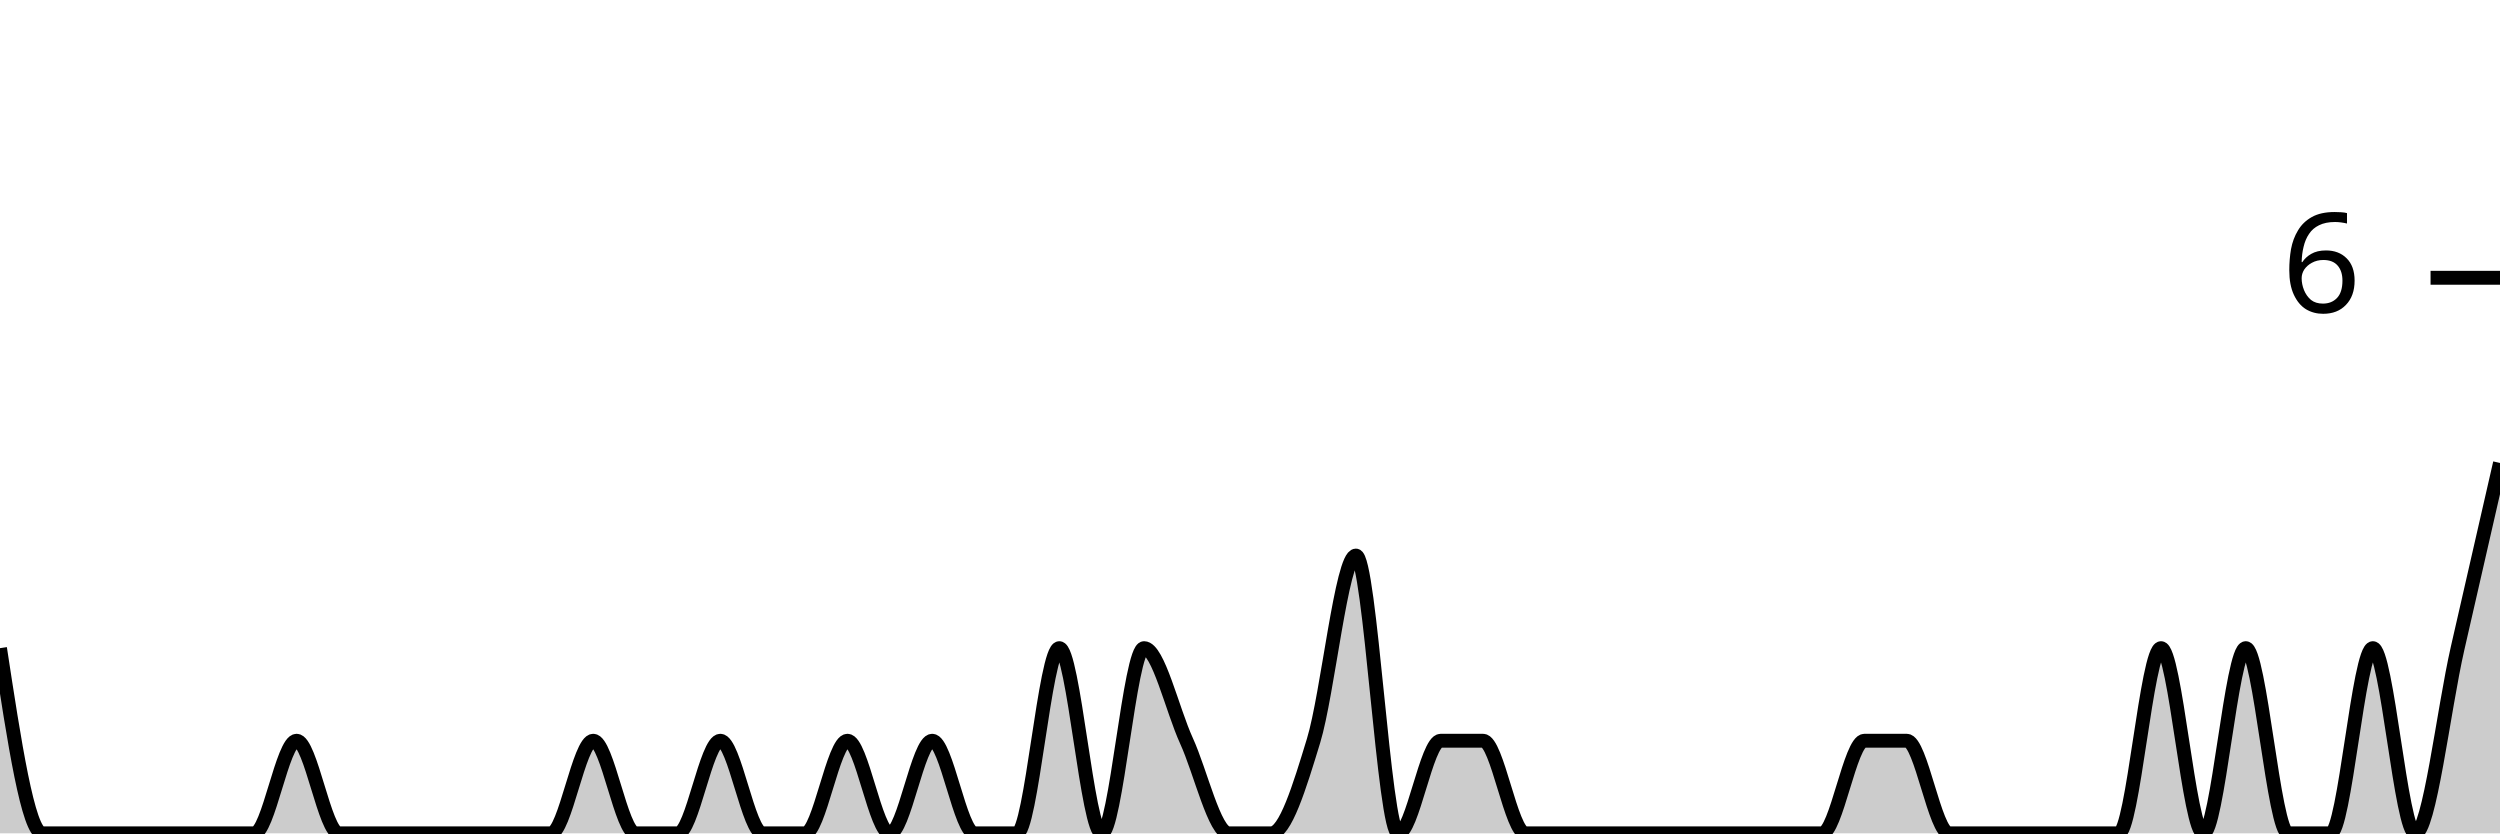
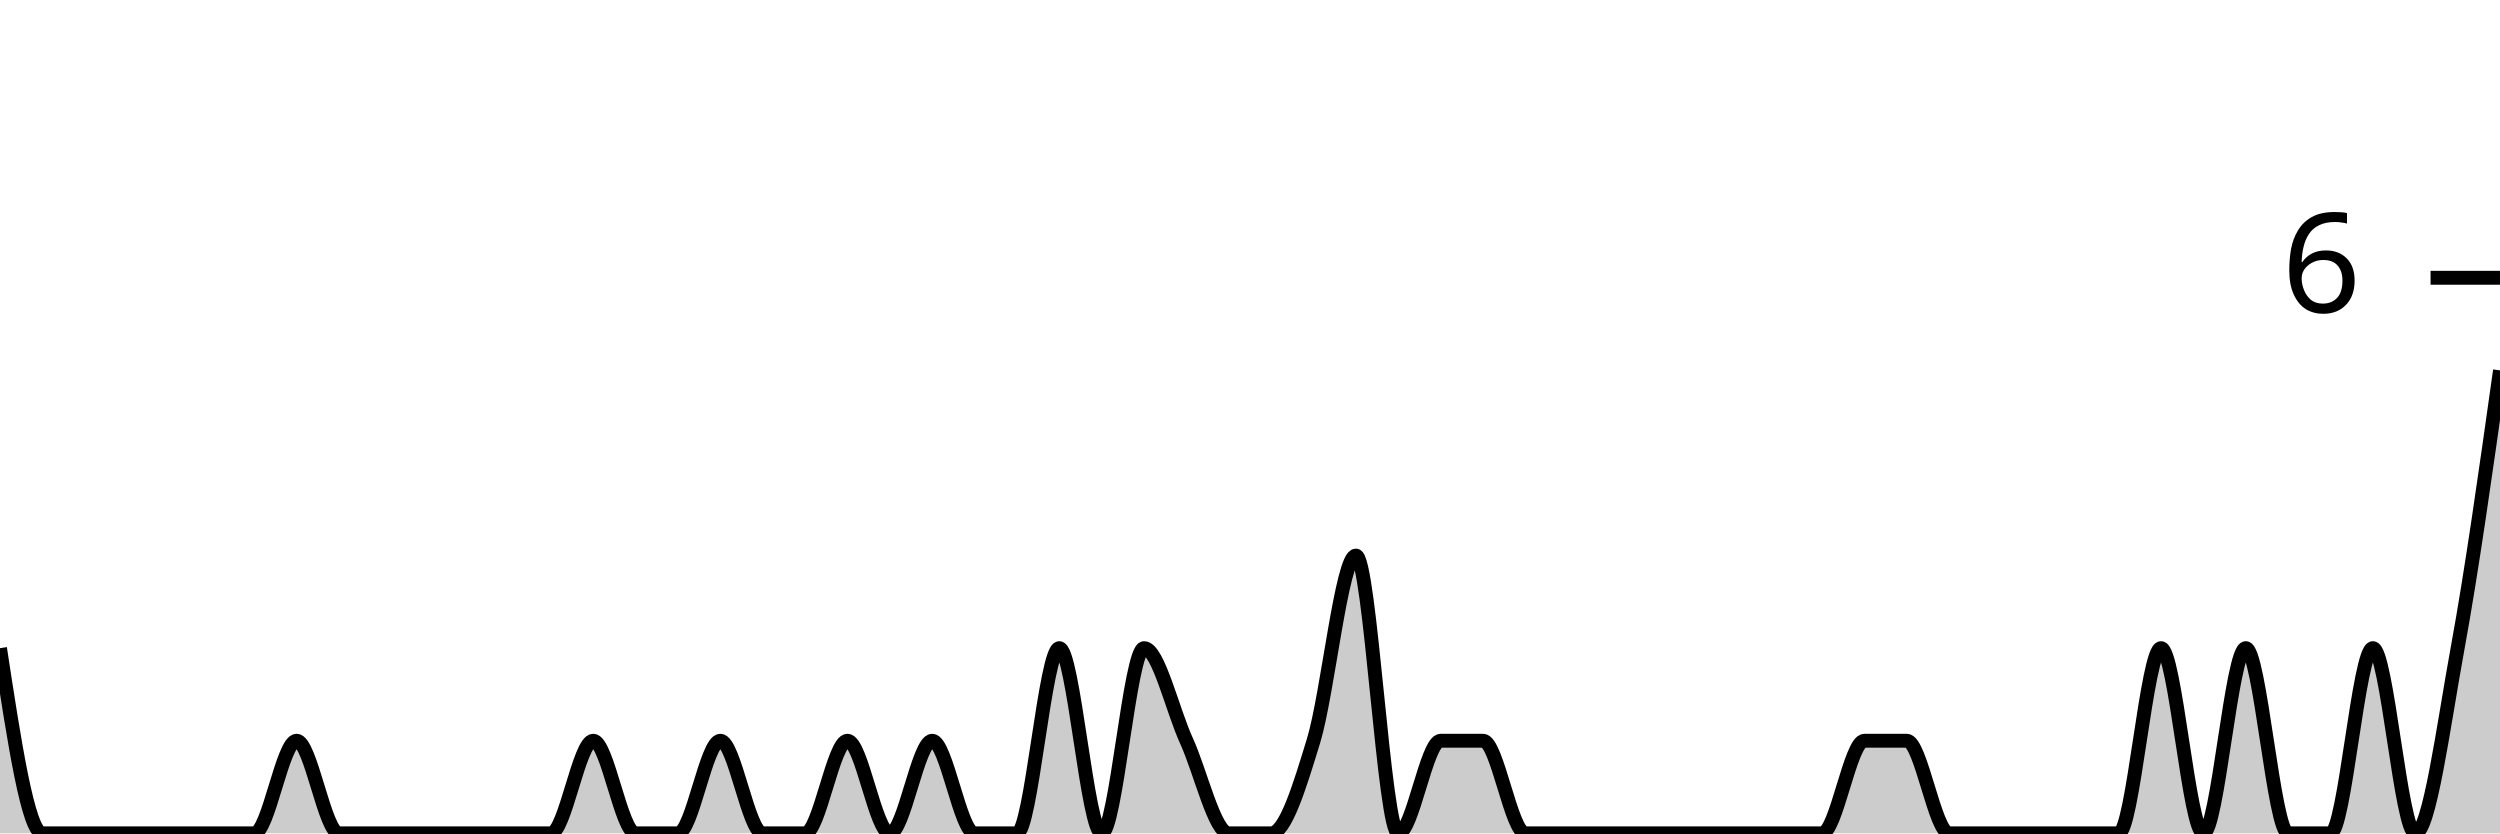
<svg xmlns="http://www.w3.org/2000/svg" viewBox="0 0 180 60">
  <g transform="translate(0,20)">
-     <path class="area" fill="rgba(0, 0, 0, 0.2)" d="M0,26.667C1.017,33.333,2.034,40,3.051,40C4.068,40,5.085,40,6.102,40C7.119,40,8.136,40,9.153,40C10.169,40,11.186,40,12.203,40C13.22,40,14.237,40,15.254,40C16.271,40,17.288,40,18.305,40C19.322,40,20.339,33.333,21.356,33.333C22.373,33.333,23.39,40,24.407,40C25.424,40,26.441,40,27.458,40C28.475,40,29.492,40,30.508,40C31.525,40,32.542,40,33.559,40C34.576,40,35.593,40,36.61,40C37.627,40,38.644,40,39.661,40C40.678,40,41.695,33.333,42.712,33.333C43.729,33.333,44.746,40,45.763,40C46.78,40,47.797,40,48.814,40C49.831,40,50.847,33.333,51.864,33.333C52.881,33.333,53.898,40,54.915,40C55.932,40,56.949,40,57.966,40C58.983,40,60,33.333,61.017,33.333C62.034,33.333,63.051,40,64.068,40C65.085,40,66.102,33.333,67.119,33.333C68.136,33.333,69.153,40,70.169,40C71.186,40,72.203,40,73.22,40C74.237,40,75.254,26.667,76.271,26.667C77.288,26.667,78.305,40,79.322,40C80.339,40,81.356,26.667,82.373,26.667C83.39,26.667,84.407,31.111,85.424,33.333C86.441,35.556,87.458,40,88.475,40C89.492,40,90.508,40,91.525,40C92.542,40,93.559,36.667,94.576,33.333C95.593,30,96.61,20,97.627,20C98.644,20,99.661,40,100.678,40C101.695,40,102.712,33.333,103.729,33.333C104.746,33.333,105.763,33.333,106.78,33.333C107.797,33.333,108.814,40,109.831,40C110.847,40,111.864,40,112.881,40C113.898,40,114.915,40,115.932,40C116.949,40,117.966,40,118.983,40C120,40,121.017,40,122.034,40C123.051,40,124.068,40,125.085,40C126.102,40,127.119,40,128.136,40C129.153,40,130.169,40,131.186,40C132.203,40,133.22,33.333,134.237,33.333C135.254,33.333,136.271,33.333,137.288,33.333C138.305,33.333,139.322,40,140.339,40C141.356,40,142.373,40,143.39,40C144.407,40,145.424,40,146.441,40C147.458,40,148.475,40,149.492,40C150.508,40,151.525,40,152.542,40C153.559,40,154.576,26.667,155.593,26.667C156.61,26.667,157.627,40,158.644,40C159.661,40,160.678,26.667,161.695,26.667C162.712,26.667,163.729,40,164.746,40C165.763,40,166.78,40,167.797,40C168.814,40,169.831,26.667,170.847,26.667C171.864,26.667,172.881,40,173.898,40C174.915,40,175.932,31.111,176.949,26.667C177.966,22.222,178.983,17.778,180,13.333L180,40C178.983,40,177.966,40,176.949,40C175.932,40,174.915,40,173.898,40C172.881,40,171.864,40,170.847,40C169.831,40,168.814,40,167.797,40C166.78,40,165.763,40,164.746,40C163.729,40,162.712,40,161.695,40C160.678,40,159.661,40,158.644,40C157.627,40,156.61,40,155.593,40C154.576,40,153.559,40,152.542,40C151.525,40,150.508,40,149.492,40C148.475,40,147.458,40,146.441,40C145.424,40,144.407,40,143.39,40C142.373,40,141.356,40,140.339,40C139.322,40,138.305,40,137.288,40C136.271,40,135.254,40,134.237,40C133.22,40,132.203,40,131.186,40C130.169,40,129.153,40,128.136,40C127.119,40,126.102,40,125.085,40C124.068,40,123.051,40,122.034,40C121.017,40,120,40,118.983,40C117.966,40,116.949,40,115.932,40C114.915,40,113.898,40,112.881,40C111.864,40,110.847,40,109.831,40C108.814,40,107.797,40,106.78,40C105.763,40,104.746,40,103.729,40C102.712,40,101.695,40,100.678,40C99.661,40,98.644,40,97.627,40C96.61,40,95.593,40,94.576,40C93.559,40,92.542,40,91.525,40C90.508,40,89.492,40,88.475,40C87.458,40,86.441,40,85.424,40C84.407,40,83.39,40,82.373,40C81.356,40,80.339,40,79.322,40C78.305,40,77.288,40,76.271,40C75.254,40,74.237,40,73.22,40C72.203,40,71.186,40,70.169,40C69.153,40,68.136,40,67.119,40C66.102,40,65.085,40,64.068,40C63.051,40,62.034,40,61.017,40C60,40,58.983,40,57.966,40C56.949,40,55.932,40,54.915,40C53.898,40,52.881,40,51.864,40C50.847,40,49.831,40,48.814,40C47.797,40,46.78,40,45.763,40C44.746,40,43.729,40,42.712,40C41.695,40,40.678,40,39.661,40C38.644,40,37.627,40,36.61,40C35.593,40,34.576,40,33.559,40C32.542,40,31.525,40,30.508,40C29.492,40,28.475,40,27.458,40C26.441,40,25.424,40,24.407,40C23.39,40,22.373,40,21.356,40C20.339,40,19.322,40,18.305,40C17.288,40,16.271,40,15.254,40C14.237,40,13.22,40,12.203,40C11.186,40,10.169,40,9.153,40C8.136,40,7.119,40,6.102,40C5.085,40,4.068,40,3.051,40C2.034,40,1.017,40,0,40Z" />
-     <path class="line" stroke="black" fill="none" d="M0,26.667C1.017,33.333,2.034,40,3.051,40C4.068,40,5.085,40,6.102,40C7.119,40,8.136,40,9.153,40C10.169,40,11.186,40,12.203,40C13.22,40,14.237,40,15.254,40C16.271,40,17.288,40,18.305,40C19.322,40,20.339,33.333,21.356,33.333C22.373,33.333,23.39,40,24.407,40C25.424,40,26.441,40,27.458,40C28.475,40,29.492,40,30.508,40C31.525,40,32.542,40,33.559,40C34.576,40,35.593,40,36.61,40C37.627,40,38.644,40,39.661,40C40.678,40,41.695,33.333,42.712,33.333C43.729,33.333,44.746,40,45.763,40C46.78,40,47.797,40,48.814,40C49.831,40,50.847,33.333,51.864,33.333C52.881,33.333,53.898,40,54.915,40C55.932,40,56.949,40,57.966,40C58.983,40,60,33.333,61.017,33.333C62.034,33.333,63.051,40,64.068,40C65.085,40,66.102,33.333,67.119,33.333C68.136,33.333,69.153,40,70.169,40C71.186,40,72.203,40,73.22,40C74.237,40,75.254,26.667,76.271,26.667C77.288,26.667,78.305,40,79.322,40C80.339,40,81.356,26.667,82.373,26.667C83.39,26.667,84.407,31.111,85.424,33.333C86.441,35.556,87.458,40,88.475,40C89.492,40,90.508,40,91.525,40C92.542,40,93.559,36.667,94.576,33.333C95.593,30,96.61,20,97.627,20C98.644,20,99.661,40,100.678,40C101.695,40,102.712,33.333,103.729,33.333C104.746,33.333,105.763,33.333,106.78,33.333C107.797,33.333,108.814,40,109.831,40C110.847,40,111.864,40,112.881,40C113.898,40,114.915,40,115.932,40C116.949,40,117.966,40,118.983,40C120,40,121.017,40,122.034,40C123.051,40,124.068,40,125.085,40C126.102,40,127.119,40,128.136,40C129.153,40,130.169,40,131.186,40C132.203,40,133.22,33.333,134.237,33.333C135.254,33.333,136.271,33.333,137.288,33.333C138.305,33.333,139.322,40,140.339,40C141.356,40,142.373,40,143.39,40C144.407,40,145.424,40,146.441,40C147.458,40,148.475,40,149.492,40C150.508,40,151.525,40,152.542,40C153.559,40,154.576,26.667,155.593,26.667C156.61,26.667,157.627,40,158.644,40C159.661,40,160.678,26.667,161.695,26.667C162.712,26.667,163.729,40,164.746,40C165.763,40,166.78,40,167.797,40C168.814,40,169.831,26.667,170.847,26.667C171.864,26.667,172.881,40,173.898,40C174.915,40,175.932,31.111,176.949,26.667C177.966,22.222,178.983,17.778,180,13.333" />
+     <path class="area" fill="rgba(0, 0, 0, 0.2)" d="M0,26.667C1.017,33.333,2.034,40,3.051,40C4.068,40,5.085,40,6.102,40C7.119,40,8.136,40,9.153,40C10.169,40,11.186,40,12.203,40C13.22,40,14.237,40,15.254,40C16.271,40,17.288,40,18.305,40C19.322,40,20.339,33.333,21.356,33.333C22.373,33.333,23.39,40,24.407,40C25.424,40,26.441,40,27.458,40C28.475,40,29.492,40,30.508,40C31.525,40,32.542,40,33.559,40C34.576,40,35.593,40,36.61,40C37.627,40,38.644,40,39.661,40C40.678,40,41.695,33.333,42.712,33.333C43.729,33.333,44.746,40,45.763,40C46.78,40,47.797,40,48.814,40C49.831,40,50.847,33.333,51.864,33.333C52.881,33.333,53.898,40,54.915,40C55.932,40,56.949,40,57.966,40C58.983,40,60,33.333,61.017,33.333C62.034,33.333,63.051,40,64.068,40C65.085,40,66.102,33.333,67.119,33.333C68.136,33.333,69.153,40,70.169,40C71.186,40,72.203,40,73.22,40C74.237,40,75.254,26.667,76.271,26.667C77.288,26.667,78.305,40,79.322,40C80.339,40,81.356,26.667,82.373,26.667C83.39,26.667,84.407,31.111,85.424,33.333C86.441,35.556,87.458,40,88.475,40C89.492,40,90.508,40,91.525,40C92.542,40,93.559,36.667,94.576,33.333C95.593,30,96.61,20,97.627,20C98.644,20,99.661,40,100.678,40C101.695,40,102.712,33.333,103.729,33.333C104.746,33.333,105.763,33.333,106.78,33.333C107.797,33.333,108.814,40,109.831,40C110.847,40,111.864,40,112.881,40C113.898,40,114.915,40,115.932,40C116.949,40,117.966,40,118.983,40C120,40,121.017,40,122.034,40C123.051,40,124.068,40,125.085,40C126.102,40,127.119,40,128.136,40C129.153,40,130.169,40,131.186,40C132.203,40,133.22,33.333,134.237,33.333C135.254,33.333,136.271,33.333,137.288,33.333C138.305,33.333,139.322,40,140.339,40C141.356,40,142.373,40,143.39,40C144.407,40,145.424,40,146.441,40C147.458,40,148.475,40,149.492,40C150.508,40,151.525,40,152.542,40C153.559,40,154.576,26.667,155.593,26.667C156.61,26.667,157.627,40,158.644,40C159.661,40,160.678,26.667,161.695,26.667C162.712,26.667,163.729,40,164.746,40C165.763,40,166.78,40,167.797,40C168.814,40,169.831,26.667,170.847,26.667C171.864,26.667,172.881,40,173.898,40C174.915,40,175.932,32.222,176.949,26.667C177.966,21.111,178.983,13.889,180,6.667L180,40C178.983,40,177.966,40,176.949,40C175.932,40,174.915,40,173.898,40C172.881,40,171.864,40,170.847,40C169.831,40,168.814,40,167.797,40C166.78,40,165.763,40,164.746,40C163.729,40,162.712,40,161.695,40C160.678,40,159.661,40,158.644,40C157.627,40,156.61,40,155.593,40C154.576,40,153.559,40,152.542,40C151.525,40,150.508,40,149.492,40C148.475,40,147.458,40,146.441,40C145.424,40,144.407,40,143.39,40C142.373,40,141.356,40,140.339,40C139.322,40,138.305,40,137.288,40C136.271,40,135.254,40,134.237,40C133.22,40,132.203,40,131.186,40C130.169,40,129.153,40,128.136,40C127.119,40,126.102,40,125.085,40C124.068,40,123.051,40,122.034,40C121.017,40,120,40,118.983,40C117.966,40,116.949,40,115.932,40C114.915,40,113.898,40,112.881,40C111.864,40,110.847,40,109.831,40C108.814,40,107.797,40,106.78,40C105.763,40,104.746,40,103.729,40C102.712,40,101.695,40,100.678,40C99.661,40,98.644,40,97.627,40C96.61,40,95.593,40,94.576,40C93.559,40,92.542,40,91.525,40C90.508,40,89.492,40,88.475,40C87.458,40,86.441,40,85.424,40C84.407,40,83.39,40,82.373,40C81.356,40,80.339,40,79.322,40C78.305,40,77.288,40,76.271,40C75.254,40,74.237,40,73.22,40C72.203,40,71.186,40,70.169,40C69.153,40,68.136,40,67.119,40C66.102,40,65.085,40,64.068,40C63.051,40,62.034,40,61.017,40C60,40,58.983,40,57.966,40C56.949,40,55.932,40,54.915,40C53.898,40,52.881,40,51.864,40C50.847,40,49.831,40,48.814,40C47.797,40,46.78,40,45.763,40C44.746,40,43.729,40,42.712,40C41.695,40,40.678,40,39.661,40C38.644,40,37.627,40,36.61,40C35.593,40,34.576,40,33.559,40C32.542,40,31.525,40,30.508,40C29.492,40,28.475,40,27.458,40C26.441,40,25.424,40,24.407,40C23.39,40,22.373,40,21.356,40C20.339,40,19.322,40,18.305,40C17.288,40,16.271,40,15.254,40C14.237,40,13.22,40,12.203,40C11.186,40,10.169,40,9.153,40C8.136,40,7.119,40,6.102,40C5.085,40,4.068,40,3.051,40C2.034,40,1.017,40,0,40Z" />
+     <path class="line" stroke="black" fill="none" d="M0,26.667C1.017,33.333,2.034,40,3.051,40C4.068,40,5.085,40,6.102,40C7.119,40,8.136,40,9.153,40C10.169,40,11.186,40,12.203,40C13.22,40,14.237,40,15.254,40C16.271,40,17.288,40,18.305,40C19.322,40,20.339,33.333,21.356,33.333C22.373,33.333,23.39,40,24.407,40C25.424,40,26.441,40,27.458,40C28.475,40,29.492,40,30.508,40C31.525,40,32.542,40,33.559,40C34.576,40,35.593,40,36.61,40C37.627,40,38.644,40,39.661,40C40.678,40,41.695,33.333,42.712,33.333C43.729,33.333,44.746,40,45.763,40C46.78,40,47.797,40,48.814,40C49.831,40,50.847,33.333,51.864,33.333C52.881,33.333,53.898,40,54.915,40C55.932,40,56.949,40,57.966,40C58.983,40,60,33.333,61.017,33.333C62.034,33.333,63.051,40,64.068,40C65.085,40,66.102,33.333,67.119,33.333C68.136,33.333,69.153,40,70.169,40C71.186,40,72.203,40,73.22,40C74.237,40,75.254,26.667,76.271,26.667C77.288,26.667,78.305,40,79.322,40C80.339,40,81.356,26.667,82.373,26.667C83.39,26.667,84.407,31.111,85.424,33.333C86.441,35.556,87.458,40,88.475,40C89.492,40,90.508,40,91.525,40C92.542,40,93.559,36.667,94.576,33.333C95.593,30,96.61,20,97.627,20C98.644,20,99.661,40,100.678,40C101.695,40,102.712,33.333,103.729,33.333C104.746,33.333,105.763,33.333,106.78,33.333C107.797,33.333,108.814,40,109.831,40C110.847,40,111.864,40,112.881,40C113.898,40,114.915,40,115.932,40C116.949,40,117.966,40,118.983,40C120,40,121.017,40,122.034,40C123.051,40,124.068,40,125.085,40C126.102,40,127.119,40,128.136,40C129.153,40,130.169,40,131.186,40C132.203,40,133.22,33.333,134.237,33.333C135.254,33.333,136.271,33.333,137.288,33.333C138.305,33.333,139.322,40,140.339,40C141.356,40,142.373,40,143.39,40C144.407,40,145.424,40,146.441,40C147.458,40,148.475,40,149.492,40C150.508,40,151.525,40,152.542,40C153.559,40,154.576,26.667,155.593,26.667C156.61,26.667,157.627,40,158.644,40C159.661,40,160.678,26.667,161.695,26.667C162.712,26.667,163.729,40,164.746,40C165.763,40,166.78,40,167.797,40C168.814,40,169.831,26.667,170.847,26.667C171.864,26.667,172.881,40,173.898,40C174.915,40,175.932,32.222,176.949,26.667C177.966,21.111,178.983,13.889,180,6.667" />
    <path class="axis-ceiling" stroke-width="1" stroke="black" fill="none" d="M175,0L180,0" />
    <text class="axis-ceiling-label" font-family="sans-serif" text-anchor="end" font-size="10px" x="170" y="2.5">6</text>
  </g>
</svg>
